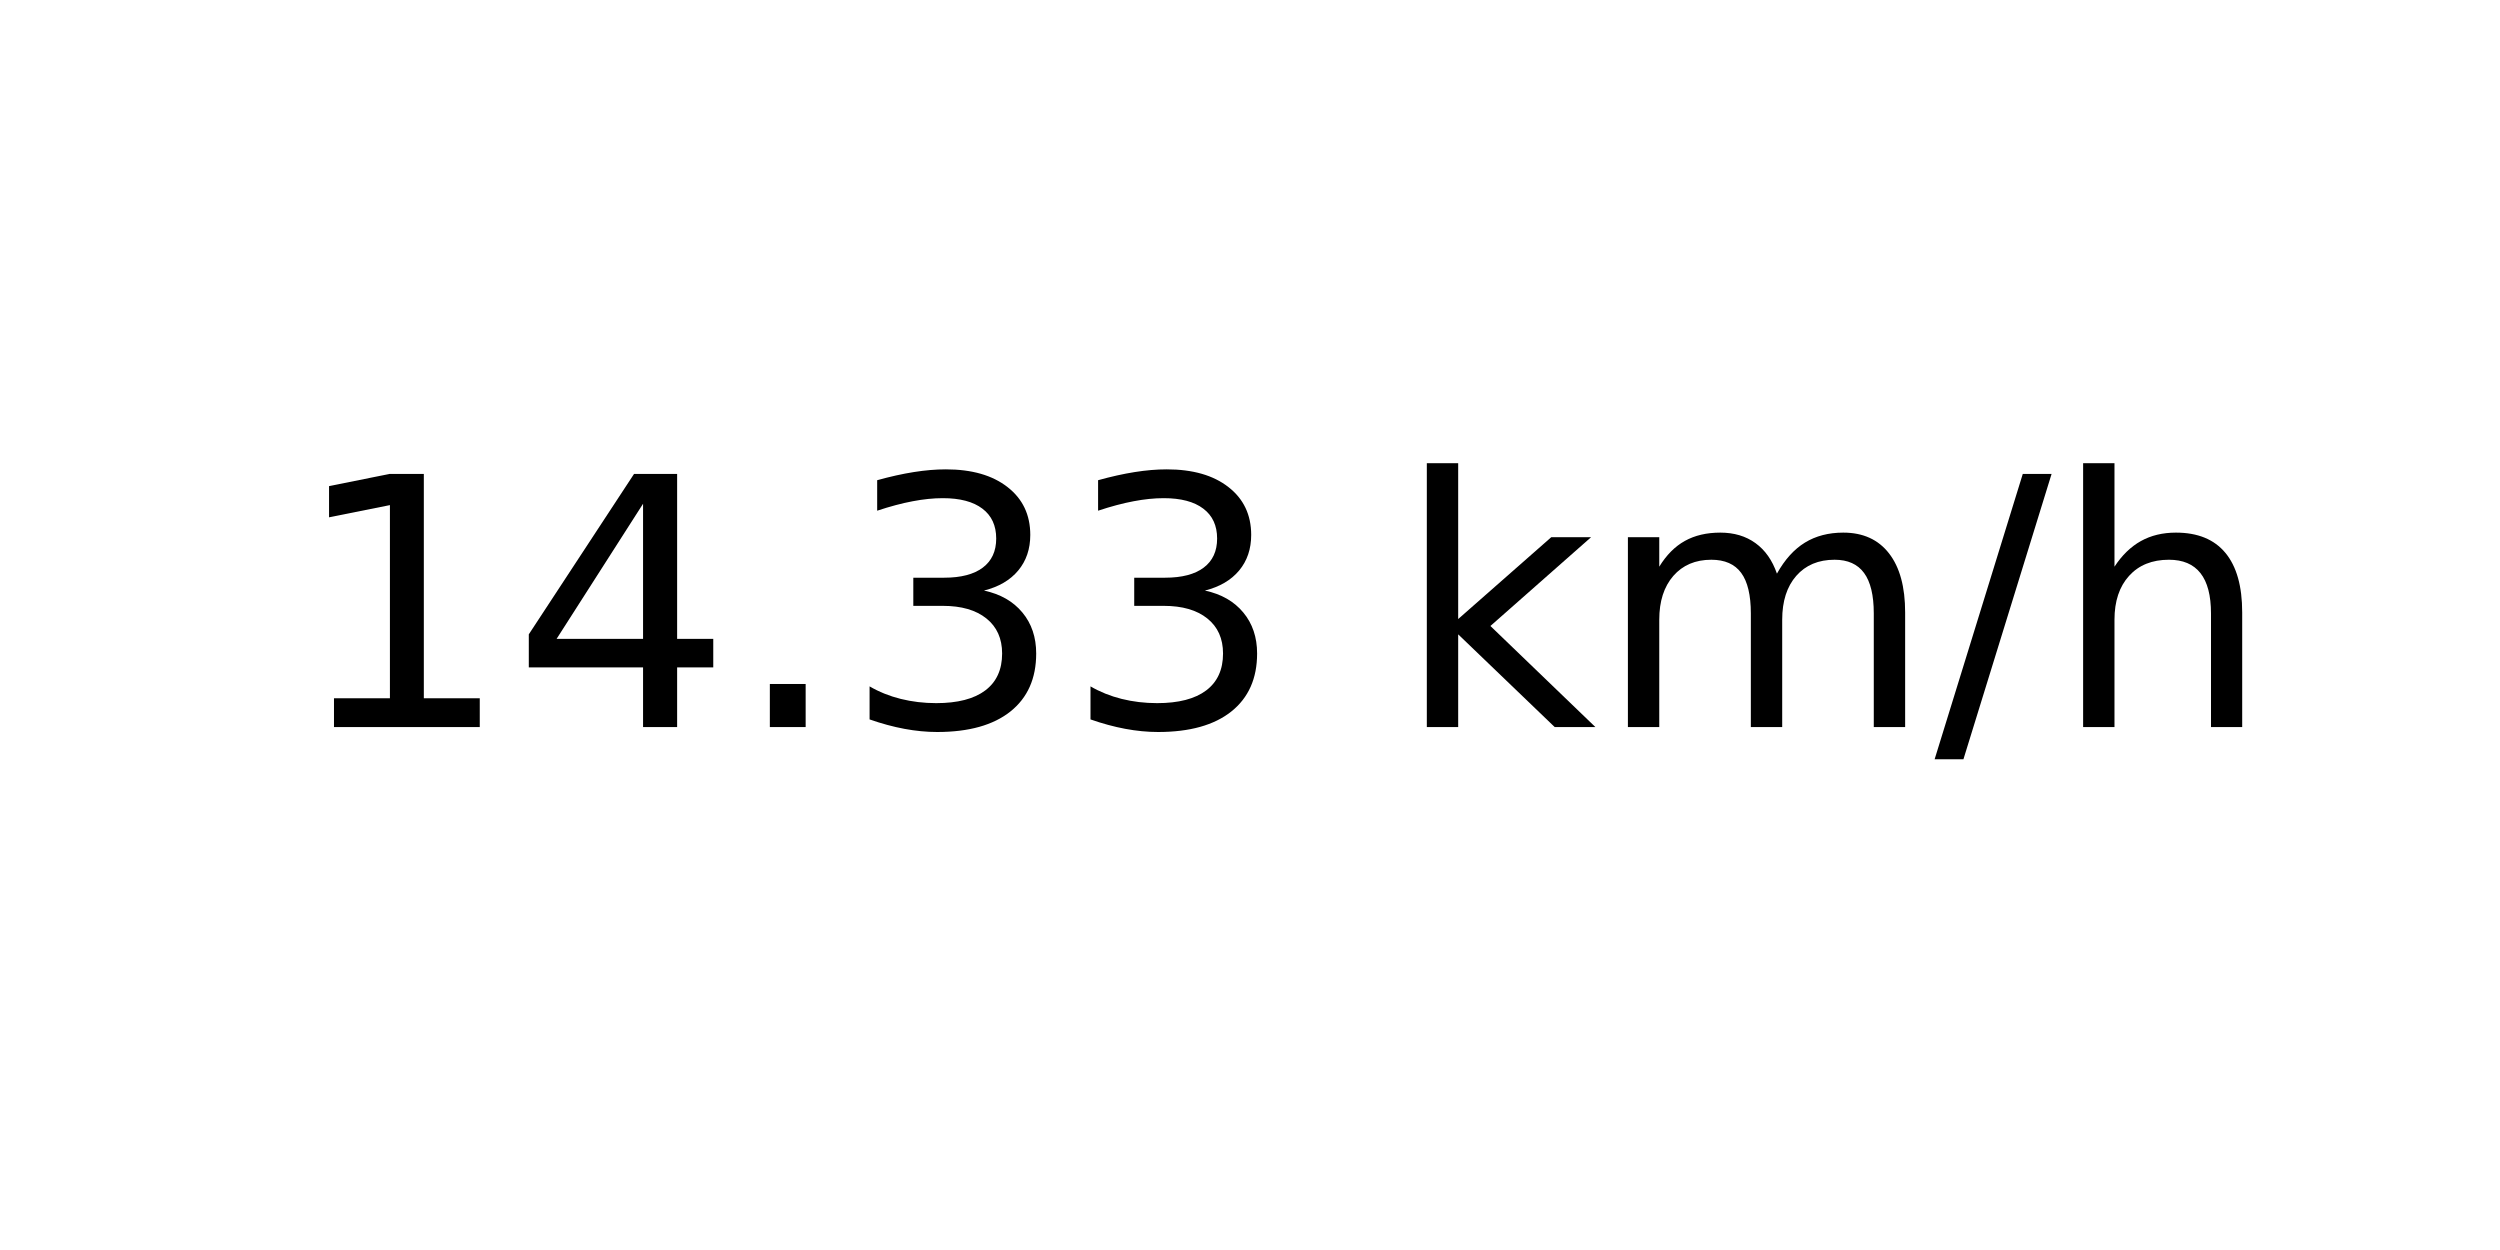
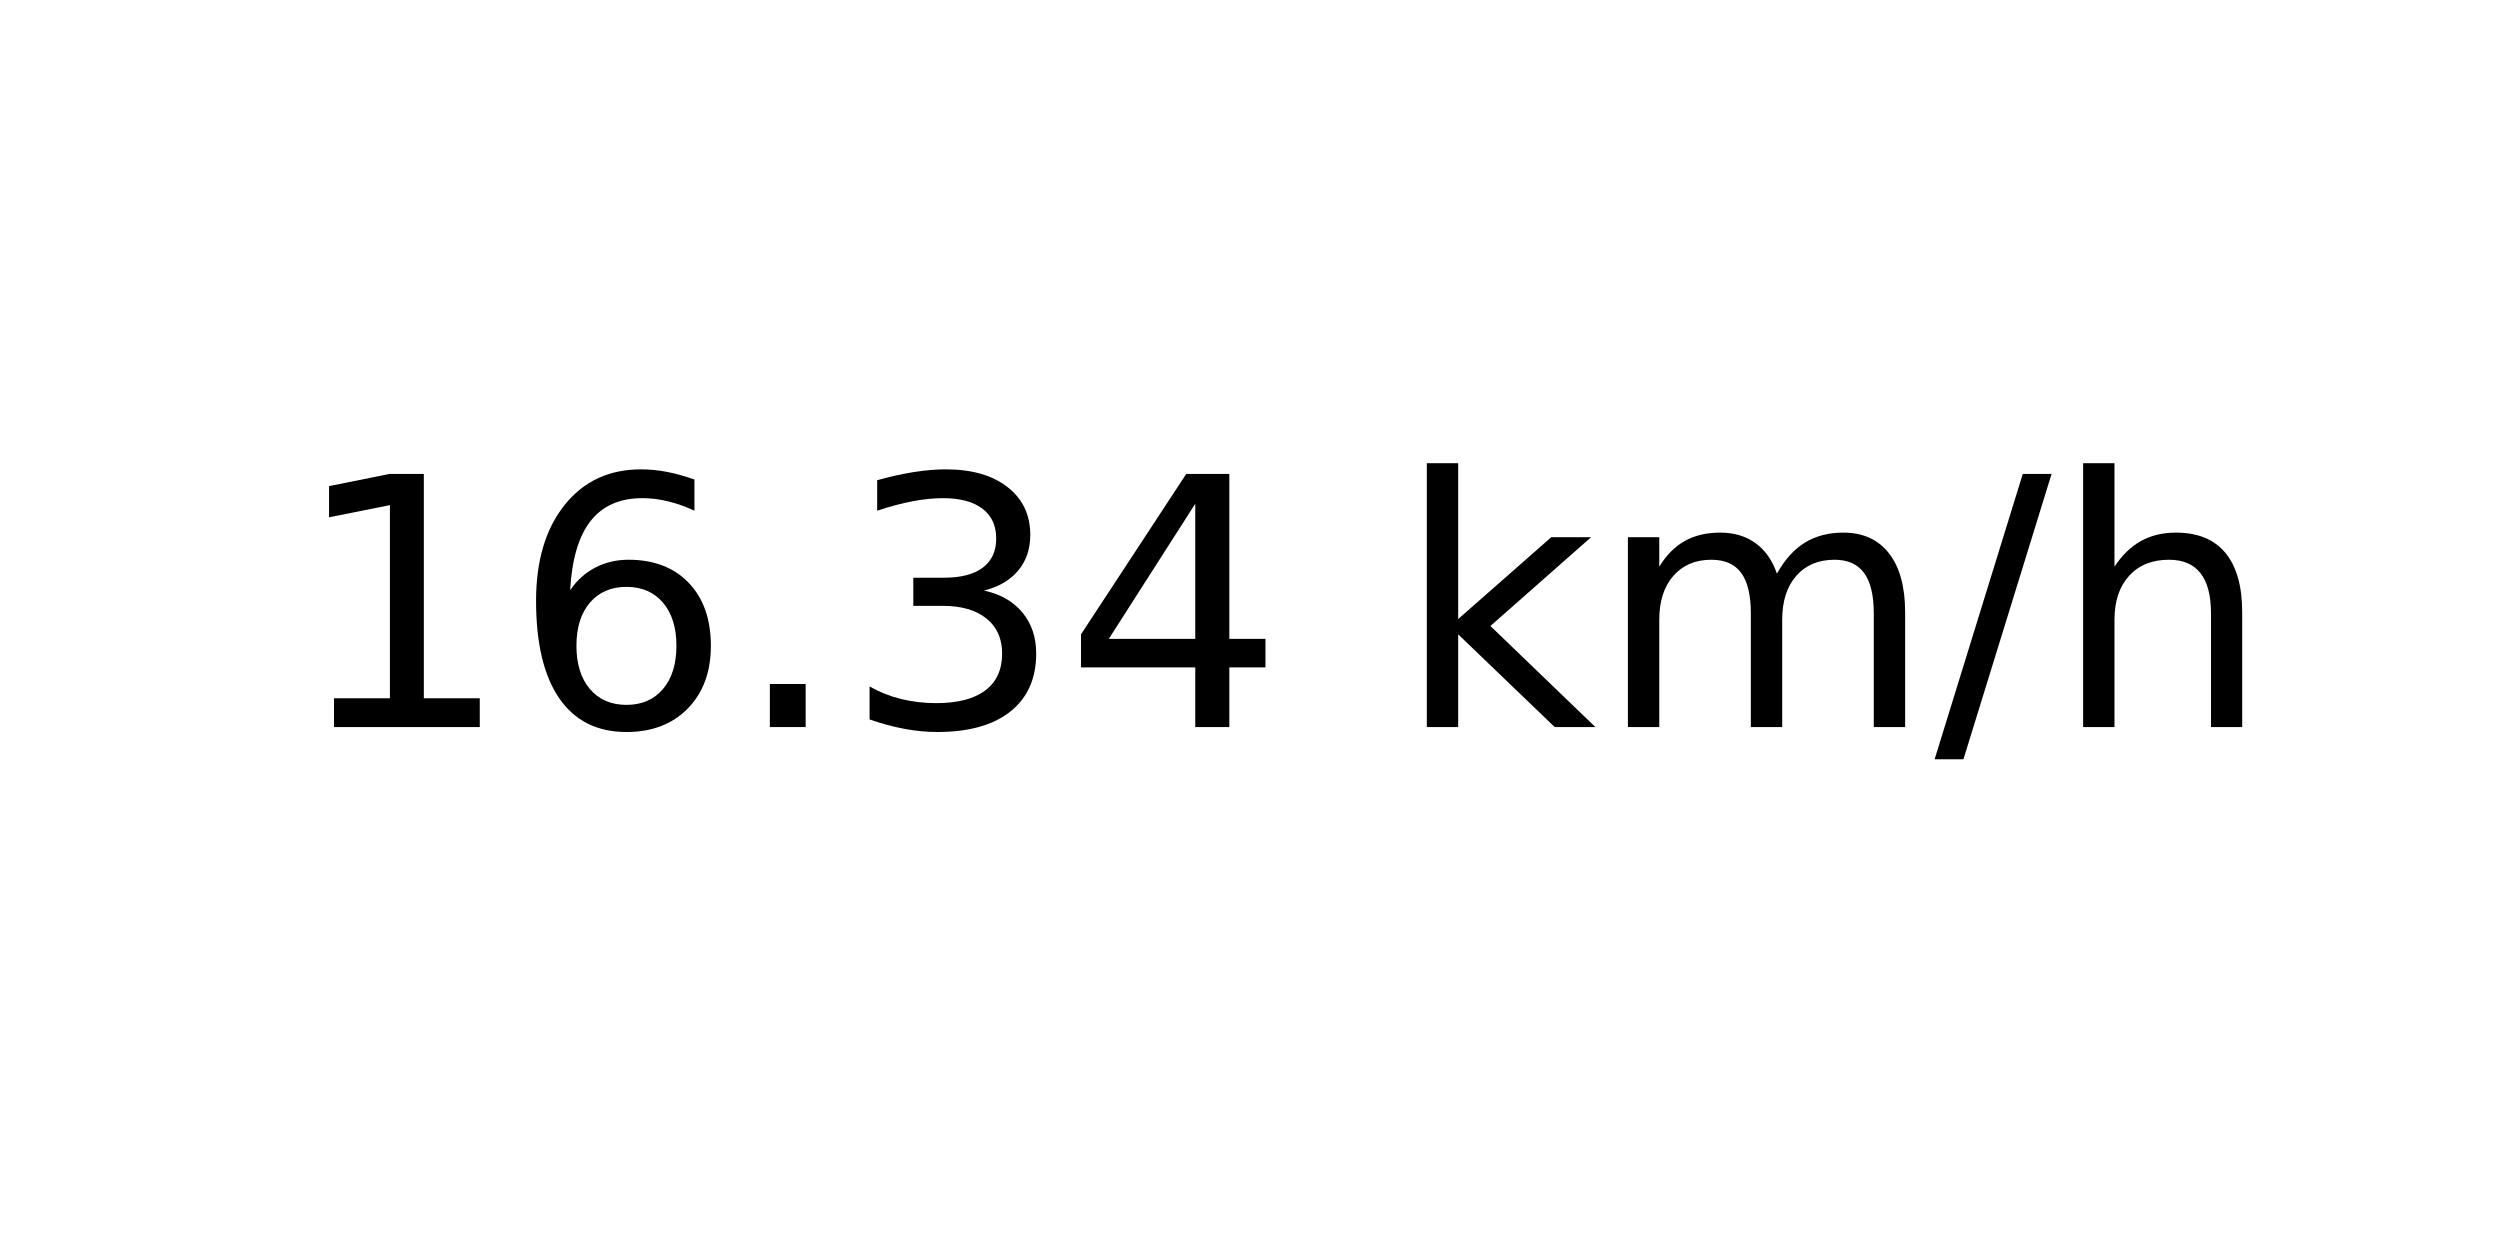
<svg xmlns="http://www.w3.org/2000/svg" xmlns:xlink="http://www.w3.org/1999/xlink" width="72pt" height="36pt" viewBox="0 0 72 36" version="1.1">
  <defs>
    <style type="text/css">*{stroke-linejoin: round; stroke-linecap: butt}</style>
  </defs>
  <g id="figure_1">
    <g id="axes_1">
      <g id="text_1">
        <g transform="translate(8.378125 20.93937) scale(0.1 -0.1)">
          <defs>
            <path id="DejaVuSans-31" d="M 794 531  L 1825 531  L 1825 4091  L 703 3866  L 703 4441  L 1819 4666  L 2450 4666  L 2450 531  L 3481 531  L 3481 0  L 794 0  L 794 531  z " transform="scale(0.015625)" />
-             <path id="DejaVuSans-34" d="M 2419 4116  L 825 1625  L 2419 1625  L 2419 4116  z M 2253 4666  L 3047 4666  L 3047 1625  L 3713 1625  L 3713 1100  L 3047 1100  L 3047 0  L 2419 0  L 2419 1100  L 313 1100  L 313 1709  L 2253 4666  z " transform="scale(0.015625)" />
+             <path id="DejaVuSans-36" d="M 2113 2584  Q 1688 2584 1439 2293  Q 1191 2003 1191 1497  Q 1191 994 1439 701  Q 1688 409 2113 409  Q 2538 409 2786 701  Q 3034 994 3034 1497  Q 3034 2003 2786 2293  Q 2538 2584 2113 2584  z M 3366 4563  L 3366 3988  Q 3128 4100 2886 4159  Q 2644 4219 2406 4219  Q 1781 4219 1451 3797  Q 1122 3375 1075 2522  Q 1259 2794 1537 2939  Q 1816 3084 2150 3084  Q 2853 3084 3261 2657  Q 3669 2231 3669 1497  Q 3669 778 3244 343  Q 2819 -91 2113 -91  Q 1303 -91 875 529  Q 447 1150 447 2328  Q 447 3434 972 4092  Q 1497 4750 2381 4750  Q 2619 4750 2861 4703  Q 3103 4656 3366 4563  z " transform="scale(0.015625)" />
            <path id="DejaVuSans-2e" d="M 684 794  L 1344 794  L 1344 0  L 684 0  L 684 794  z " transform="scale(0.015625)" />
            <path id="DejaVuSans-33" d="M 2597 2516  Q 3050 2419 3304 2112  Q 3559 1806 3559 1356  Q 3559 666 3084 287  Q 2609 -91 1734 -91  Q 1441 -91 1130 -33  Q 819 25 488 141  L 488 750  Q 750 597 1062 519  Q 1375 441 1716 441  Q 2309 441 2620 675  Q 2931 909 2931 1356  Q 2931 1769 2642 2001  Q 2353 2234 1838 2234  L 1294 2234  L 1294 2753  L 1863 2753  Q 2328 2753 2575 2939  Q 2822 3125 2822 3475  Q 2822 3834 2567 4026  Q 2313 4219 1838 4219  Q 1578 4219 1281 4162  Q 984 4106 628 3988  L 628 4550  Q 988 4650 1302 4700  Q 1616 4750 1894 4750  Q 2613 4750 3031 4423  Q 3450 4097 3450 3541  Q 3450 3153 3228 2886  Q 3006 2619 2597 2516  z " transform="scale(0.015625)" />
+             <path id="DejaVuSans-34" d="M 2419 4116  L 825 1625  L 2419 1625  L 2419 4116  z M 2253 4666  L 3047 4666  L 3047 1625  L 3713 1625  L 3713 1100  L 3047 1100  L 3047 0  L 2419 0  L 2419 1100  L 313 1100  L 313 1709  L 2253 4666  z " transform="scale(0.015625)" />
            <path id="DejaVuSans-20" transform="scale(0.015625)" />
            <path id="DejaVuSans-6b" d="M 581 4863  L 1159 4863  L 1159 1991  L 2875 3500  L 3609 3500  L 1753 1863  L 3688 0  L 2938 0  L 1159 1709  L 1159 0  L 581 0  L 581 4863  z " transform="scale(0.015625)" />
            <path id="DejaVuSans-6d" d="M 3328 2828  Q 3544 3216 3844 3400  Q 4144 3584 4550 3584  Q 5097 3584 5394 3201  Q 5691 2819 5691 2113  L 5691 0  L 5113 0  L 5113 2094  Q 5113 2597 4934 2840  Q 4756 3084 4391 3084  Q 3944 3084 3684 2787  Q 3425 2491 3425 1978  L 3425 0  L 2847 0  L 2847 2094  Q 2847 2600 2669 2842  Q 2491 3084 2119 3084  Q 1678 3084 1418 2786  Q 1159 2488 1159 1978  L 1159 0  L 581 0  L 581 3500  L 1159 3500  L 1159 2956  Q 1356 3278 1631 3431  Q 1906 3584 2284 3584  Q 2666 3584 2933 3390  Q 3200 3197 3328 2828  z " transform="scale(0.015625)" />
            <path id="DejaVuSans-2f" d="M 1625 4666  L 2156 4666  L 531 -594  L 0 -594  L 1625 4666  z " transform="scale(0.015625)" />
            <path id="DejaVuSans-68" d="M 3513 2113  L 3513 0  L 2938 0  L 2938 2094  Q 2938 2591 2744 2837  Q 2550 3084 2163 3084  Q 1697 3084 1428 2787  Q 1159 2491 1159 1978  L 1159 0  L 581 0  L 581 4863  L 1159 4863  L 1159 2956  Q 1366 3272 1645 3428  Q 1925 3584 2291 3584  Q 2894 3584 3203 3211  Q 3513 2838 3513 2113  z " transform="scale(0.015625)" />
          </defs>
          <use xlink:href="#DejaVuSans-31" />
-           <use xlink:href="#DejaVuSans-34" x="63.623" />
+           <use xlink:href="#DejaVuSans-36" x="63.623" />
          <use xlink:href="#DejaVuSans-2e" x="127.246" />
          <use xlink:href="#DejaVuSans-33" x="159.033" />
-           <use xlink:href="#DejaVuSans-33" x="222.656" />
+           <use xlink:href="#DejaVuSans-34" x="222.656" />
          <use xlink:href="#DejaVuSans-20" x="286.279" />
          <use xlink:href="#DejaVuSans-6b" x="318.066" />
          <use xlink:href="#DejaVuSans-6d" x="375.977" />
          <use xlink:href="#DejaVuSans-2f" x="473.389" />
          <use xlink:href="#DejaVuSans-68" x="507.08" />
        </g>
      </g>
    </g>
  </g>
</svg>
